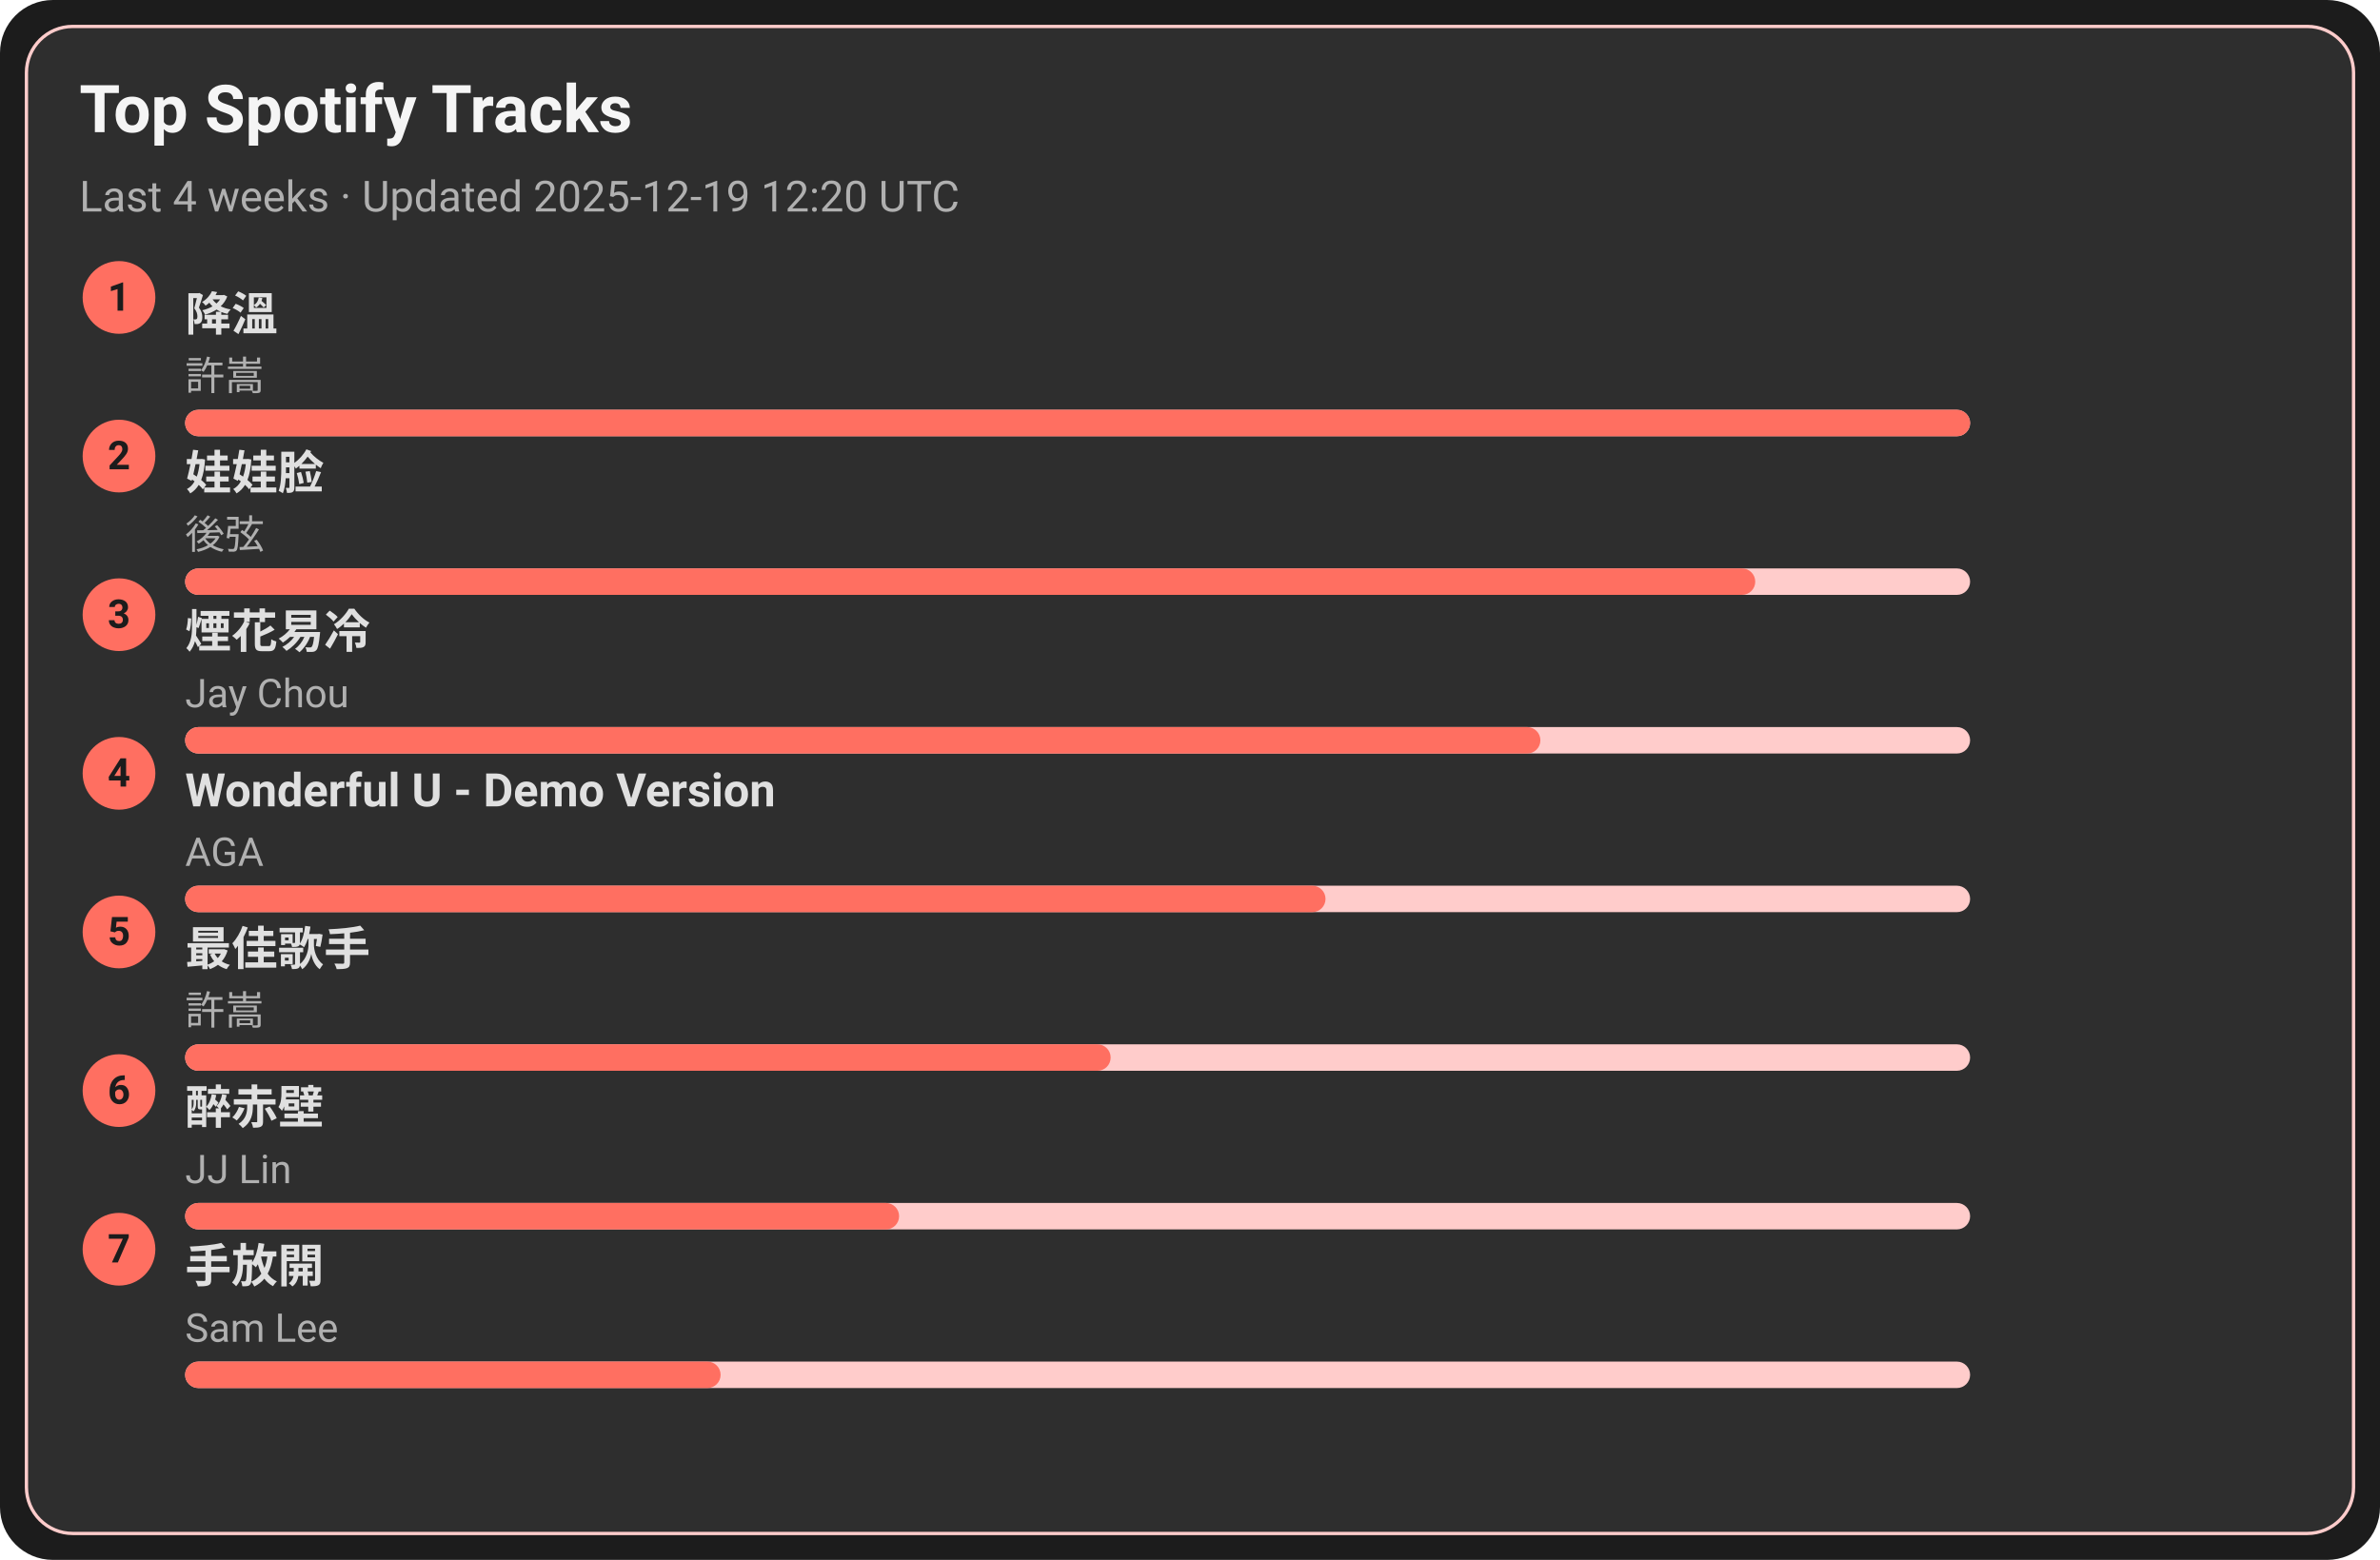
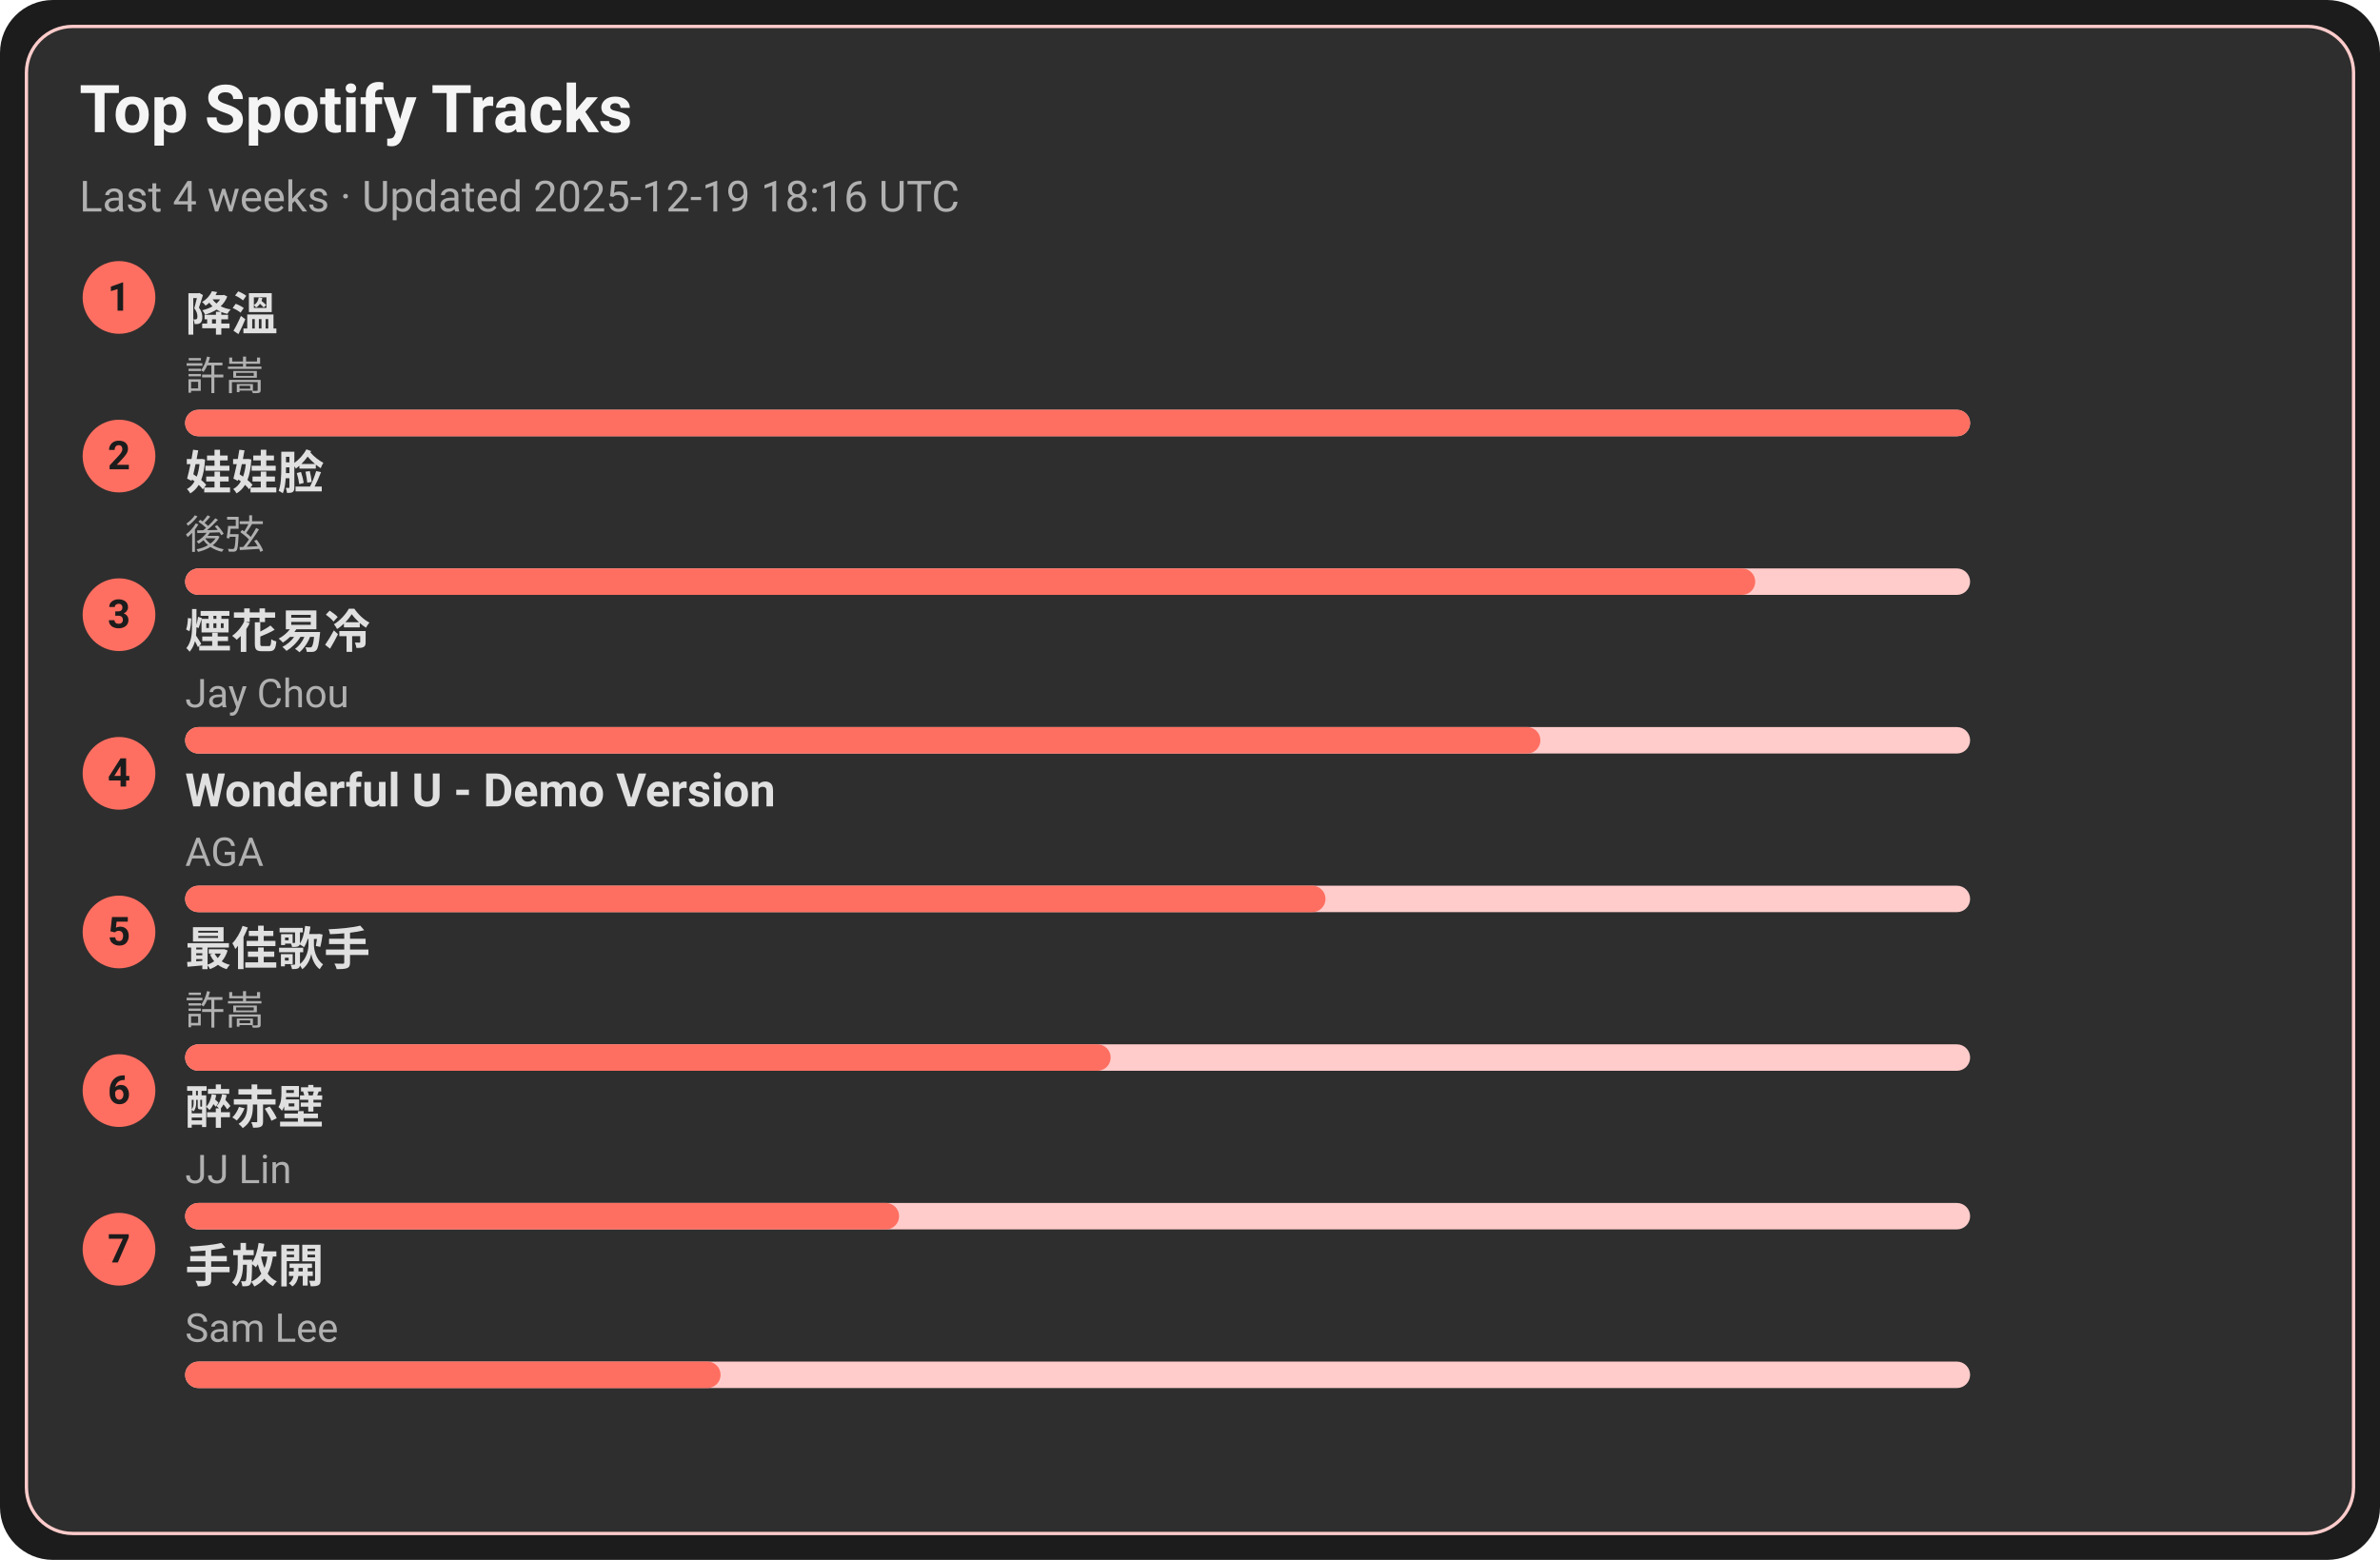
<svg xmlns="http://www.w3.org/2000/svg" width="720" height="472" viewBox="0 0 720 472">
  <style>text{font-family:-apple-system,BlinkMacSystemFont,Segoe UI,Roboto,Ubuntu,Helvetica Neue,Arial,Noto Sans,sans-serif}</style>
  <rect width="720" height="472" rx="16" fill="#1c1c1c" />
  <rect x="8" y="8" width="704" height="456" rx="14" fill="#2e2e2e" stroke="#ffcccb" />
  <text x="24" y="40" font-size="20" fill="#f5f5f5" font-weight="600">Top Spotify Tracks</text>
-   <text x="24" y="64" font-size="13" fill="#b0b0b0">Last 4 weeks · Updated 2025-12-19 12:20 UTC</text>
+   <text x="24" y="64" font-size="13" fill="#b0b0b0">Last 4 weeks · Updated 2025-12-19 18:16 UTC</text>
  <circle cx="36" cy="90" r="11" fill="#ff6f61" />
  <text x="36" y="94" text-anchor="middle" font-size="12" fill="#1c1c1c" font-weight="700">1</text>
  <a href="https://open.spotify.com/track/2q9uhrOfyOnBa3oWR1PfYT" target="_blank" rel="noopener noreferrer">
    <text x="56" y="100" font-size="14" fill="#e0e0e0" font-weight="600">降溫</text>
  </a>
  <text x="56" y="118" font-size="12" fill="#b0b0b0">許嵩</text>
  <rect x="56" y="124" width="540" height="8" rx="4" fill="#ffcccb" />
  <rect x="56" y="124" width="540" height="8" rx="4" fill="#ff6f61" />
  <circle cx="36" cy="138" r="11" fill="#ff6f61" />
  <text x="36" y="142" text-anchor="middle" font-size="12" fill="#1c1c1c" font-weight="700">2</text>
  <a href="https://open.spotify.com/track/08ouEICweFmqfgPJnRIQkE" target="_blank" rel="noopener noreferrer">
    <text x="56" y="148" font-size="14" fill="#e0e0e0" font-weight="600">娃娃脸</text>
  </a>
  <text x="56" y="166" font-size="12" fill="#b0b0b0">後弦</text>
  <rect x="56" y="172" width="540" height="8" rx="4" fill="#ffcccb" />
  <rect x="56" y="172" width="475" height="8" rx="4" fill="#ff6f61" />
  <circle cx="36" cy="186" r="11" fill="#ff6f61" />
  <text x="36" y="190" text-anchor="middle" font-size="12" fill="#1c1c1c" font-weight="700">3</text>
  <a href="https://open.spotify.com/track/24beWW0pQCJEF3IVSpIryu" target="_blank" rel="noopener noreferrer">
    <text x="56" y="196" font-size="14" fill="#e0e0e0" font-weight="600">煙花易冷</text>
  </a>
  <text x="56" y="214" font-size="12" fill="#b0b0b0">Jay Chou</text>
  <rect x="56" y="220" width="540" height="8" rx="4" fill="#ffcccb" />
  <rect x="56" y="220" width="410" height="8" rx="4" fill="#ff6f61" />
  <circle cx="36" cy="234" r="11" fill="#ff6f61" />
  <text x="36" y="238" text-anchor="middle" font-size="12" fill="#1c1c1c" font-weight="700">4</text>
  <a href="https://open.spotify.com/track/2eSNpIOFoi1Q8wxw6CycXJ" target="_blank" rel="noopener noreferrer">
    <text x="56" y="244" font-size="14" fill="#e0e0e0" font-weight="600">Wonderful U - Demo Version</text>
  </a>
  <text x="56" y="262" font-size="12" fill="#b0b0b0">AGA</text>
  <rect x="56" y="268" width="540" height="8" rx="4" fill="#ffcccb" />
  <rect x="56" y="268" width="345" height="8" rx="4" fill="#ff6f61" />
  <circle cx="36" cy="282" r="11" fill="#ff6f61" />
  <text x="36" y="286" text-anchor="middle" font-size="12" fill="#1c1c1c" font-weight="700">5</text>
  <a href="https://open.spotify.com/track/1tXkID53w0fBaY5p3MjNxN" target="_blank" rel="noopener noreferrer">
    <text x="56" y="292" font-size="14" fill="#e0e0e0" font-weight="600">最佳歌手</text>
  </a>
  <text x="56" y="310" font-size="12" fill="#b0b0b0">許嵩</text>
  <rect x="56" y="316" width="540" height="8" rx="4" fill="#ffcccb" />
  <rect x="56" y="316" width="280" height="8" rx="4" fill="#ff6f61" />
  <circle cx="36" cy="330" r="11" fill="#ff6f61" />
  <text x="36" y="334" text-anchor="middle" font-size="12" fill="#1c1c1c" font-weight="700">6</text>
  <a href="https://open.spotify.com/track/69lAYqbyHL1A0gctdLd9WV" target="_blank" rel="noopener noreferrer">
    <text x="56" y="340" font-size="14" fill="#e0e0e0" font-weight="600">醉赤壁</text>
  </a>
  <text x="56" y="358" font-size="12" fill="#b0b0b0">JJ Lin</text>
  <rect x="56" y="364" width="540" height="8" rx="4" fill="#ffcccb" />
  <rect x="56" y="364" width="216" height="8" rx="4" fill="#ff6f61" />
  <circle cx="36" cy="378" r="11" fill="#ff6f61" />
  <text x="36" y="382" text-anchor="middle" font-size="12" fill="#1c1c1c" font-weight="700">7</text>
  <a href="https://open.spotify.com/track/2Dd9EXYXI2NNrLG61OtWQv" target="_blank" rel="noopener noreferrer">
    <text x="56" y="388" font-size="14" fill="#e0e0e0" font-weight="600">手放開</text>
  </a>
  <text x="56" y="406" font-size="12" fill="#b0b0b0">Sam Lee</text>
  <rect x="56" y="412" width="540" height="8" rx="4" fill="#ffcccb" />
  <rect x="56" y="412" width="162" height="8" rx="4" fill="#ff6f61" />
</svg>
